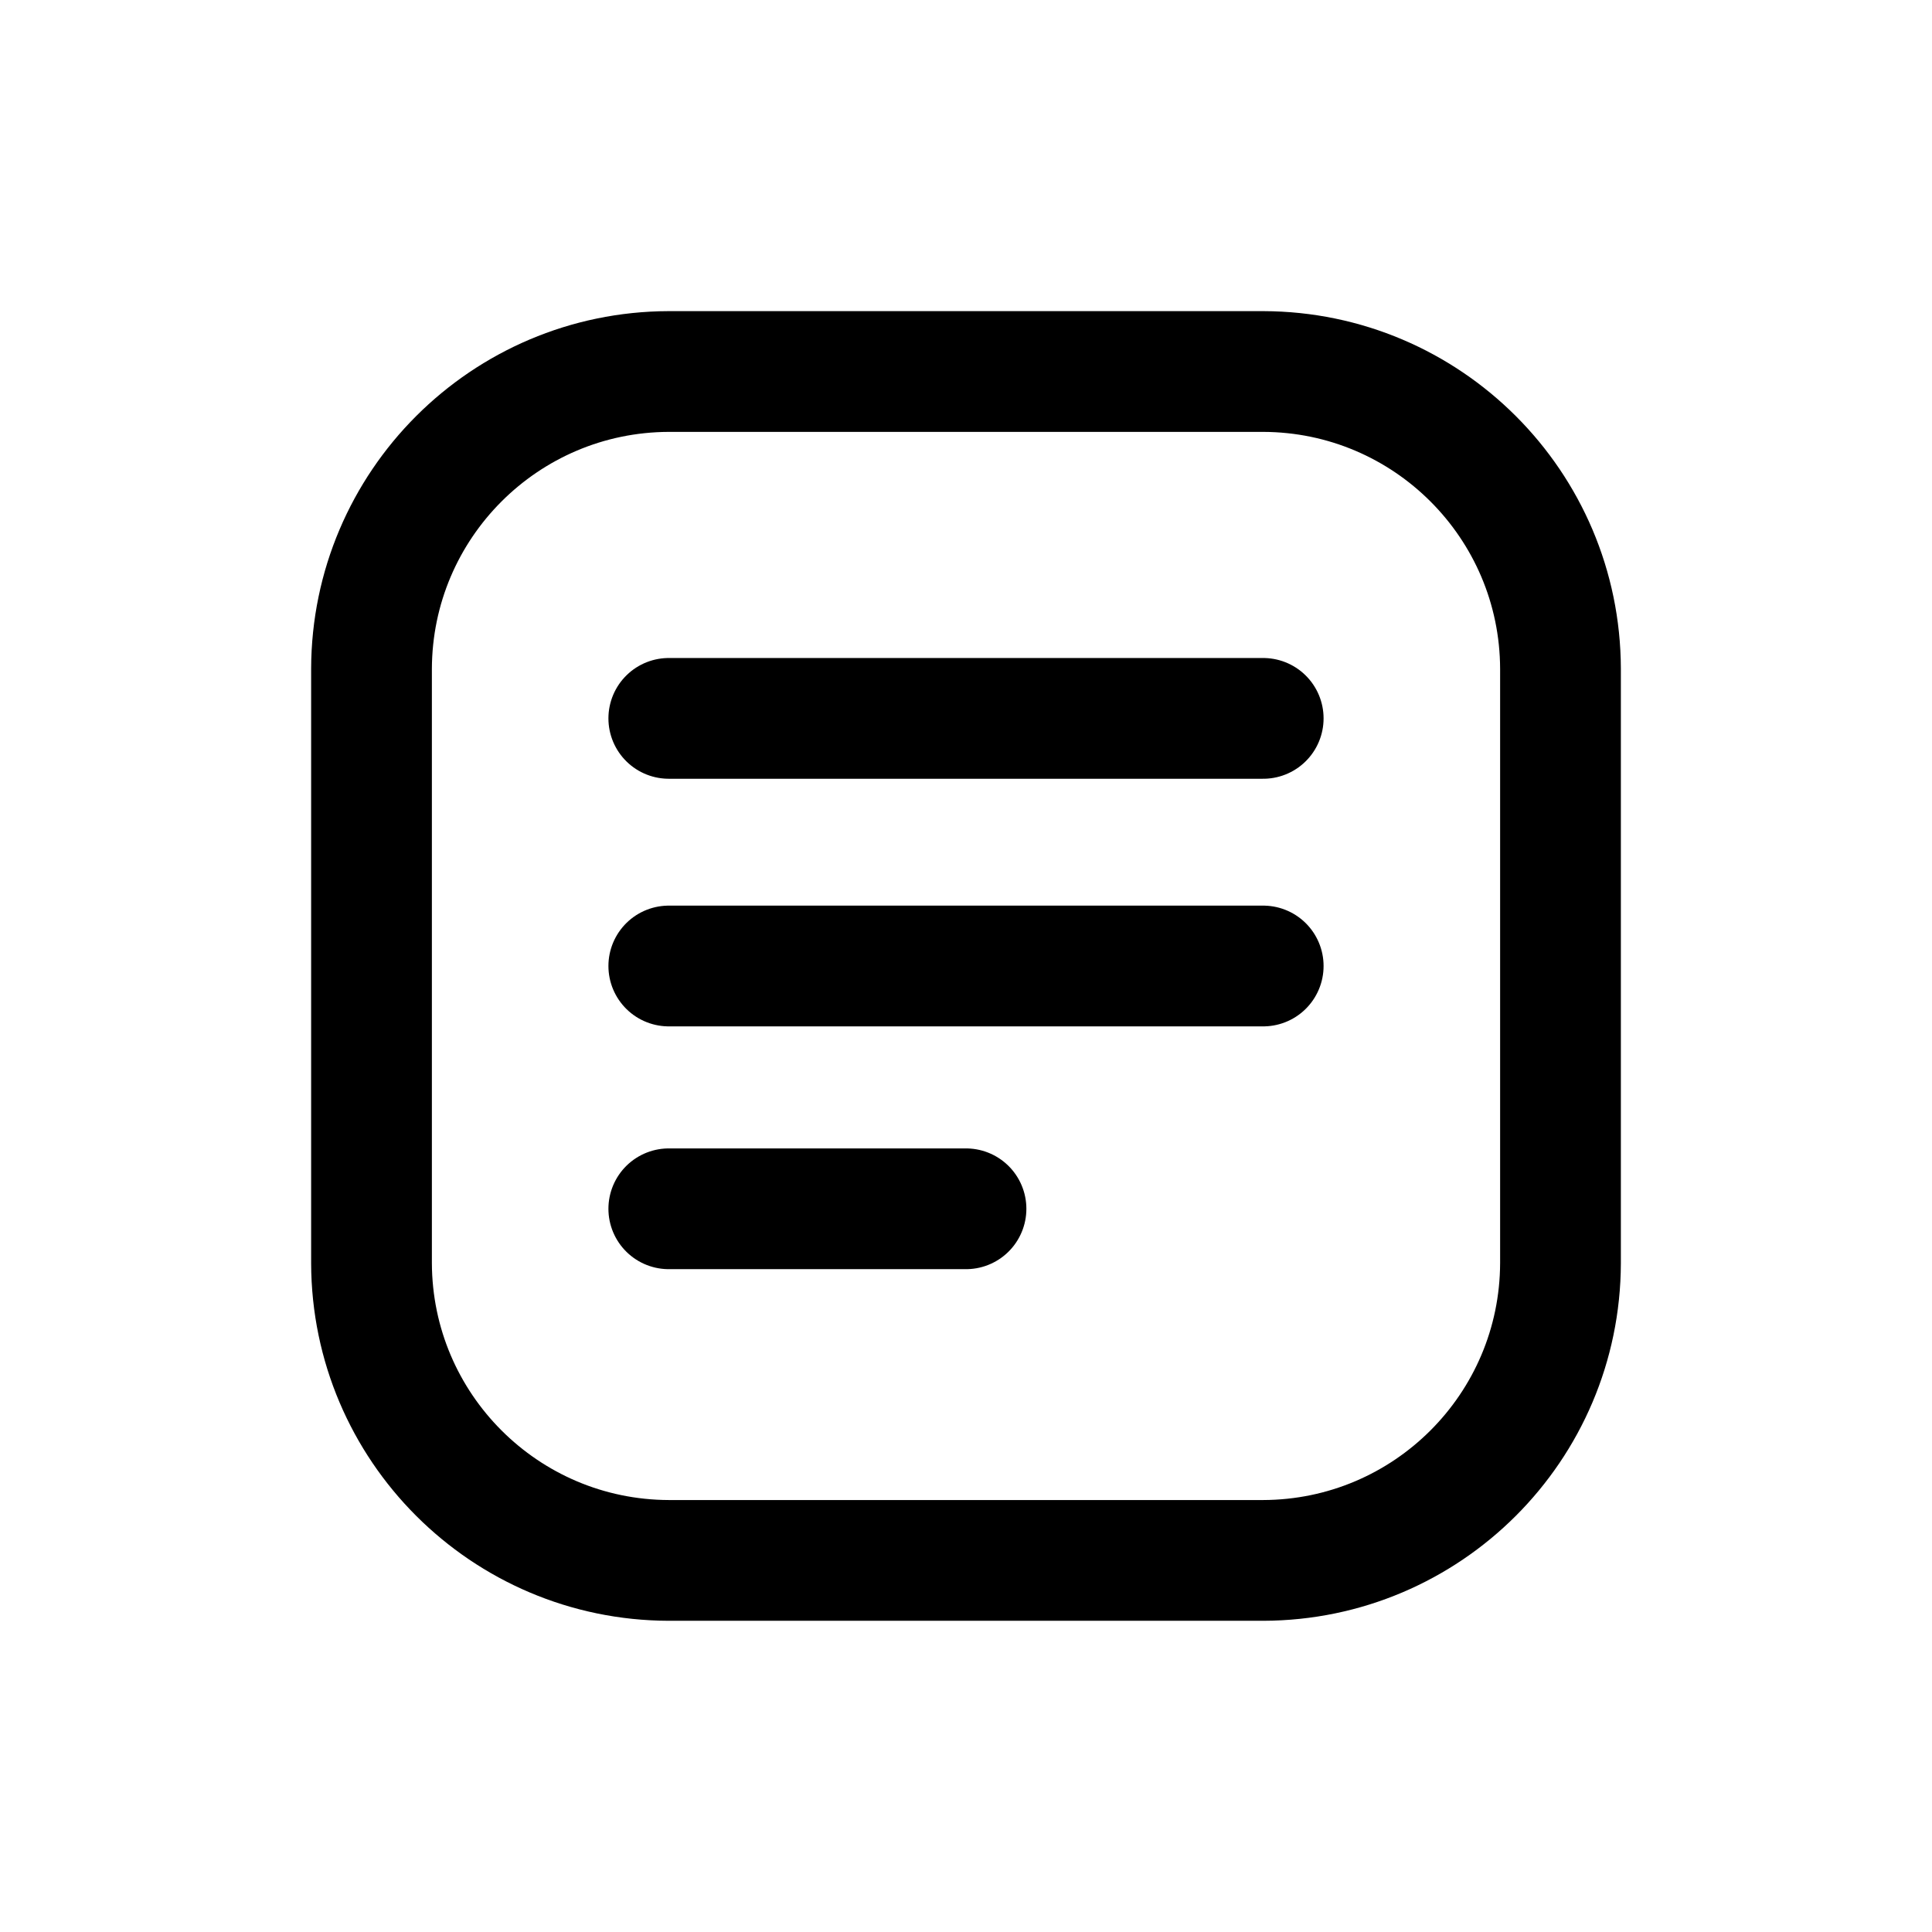
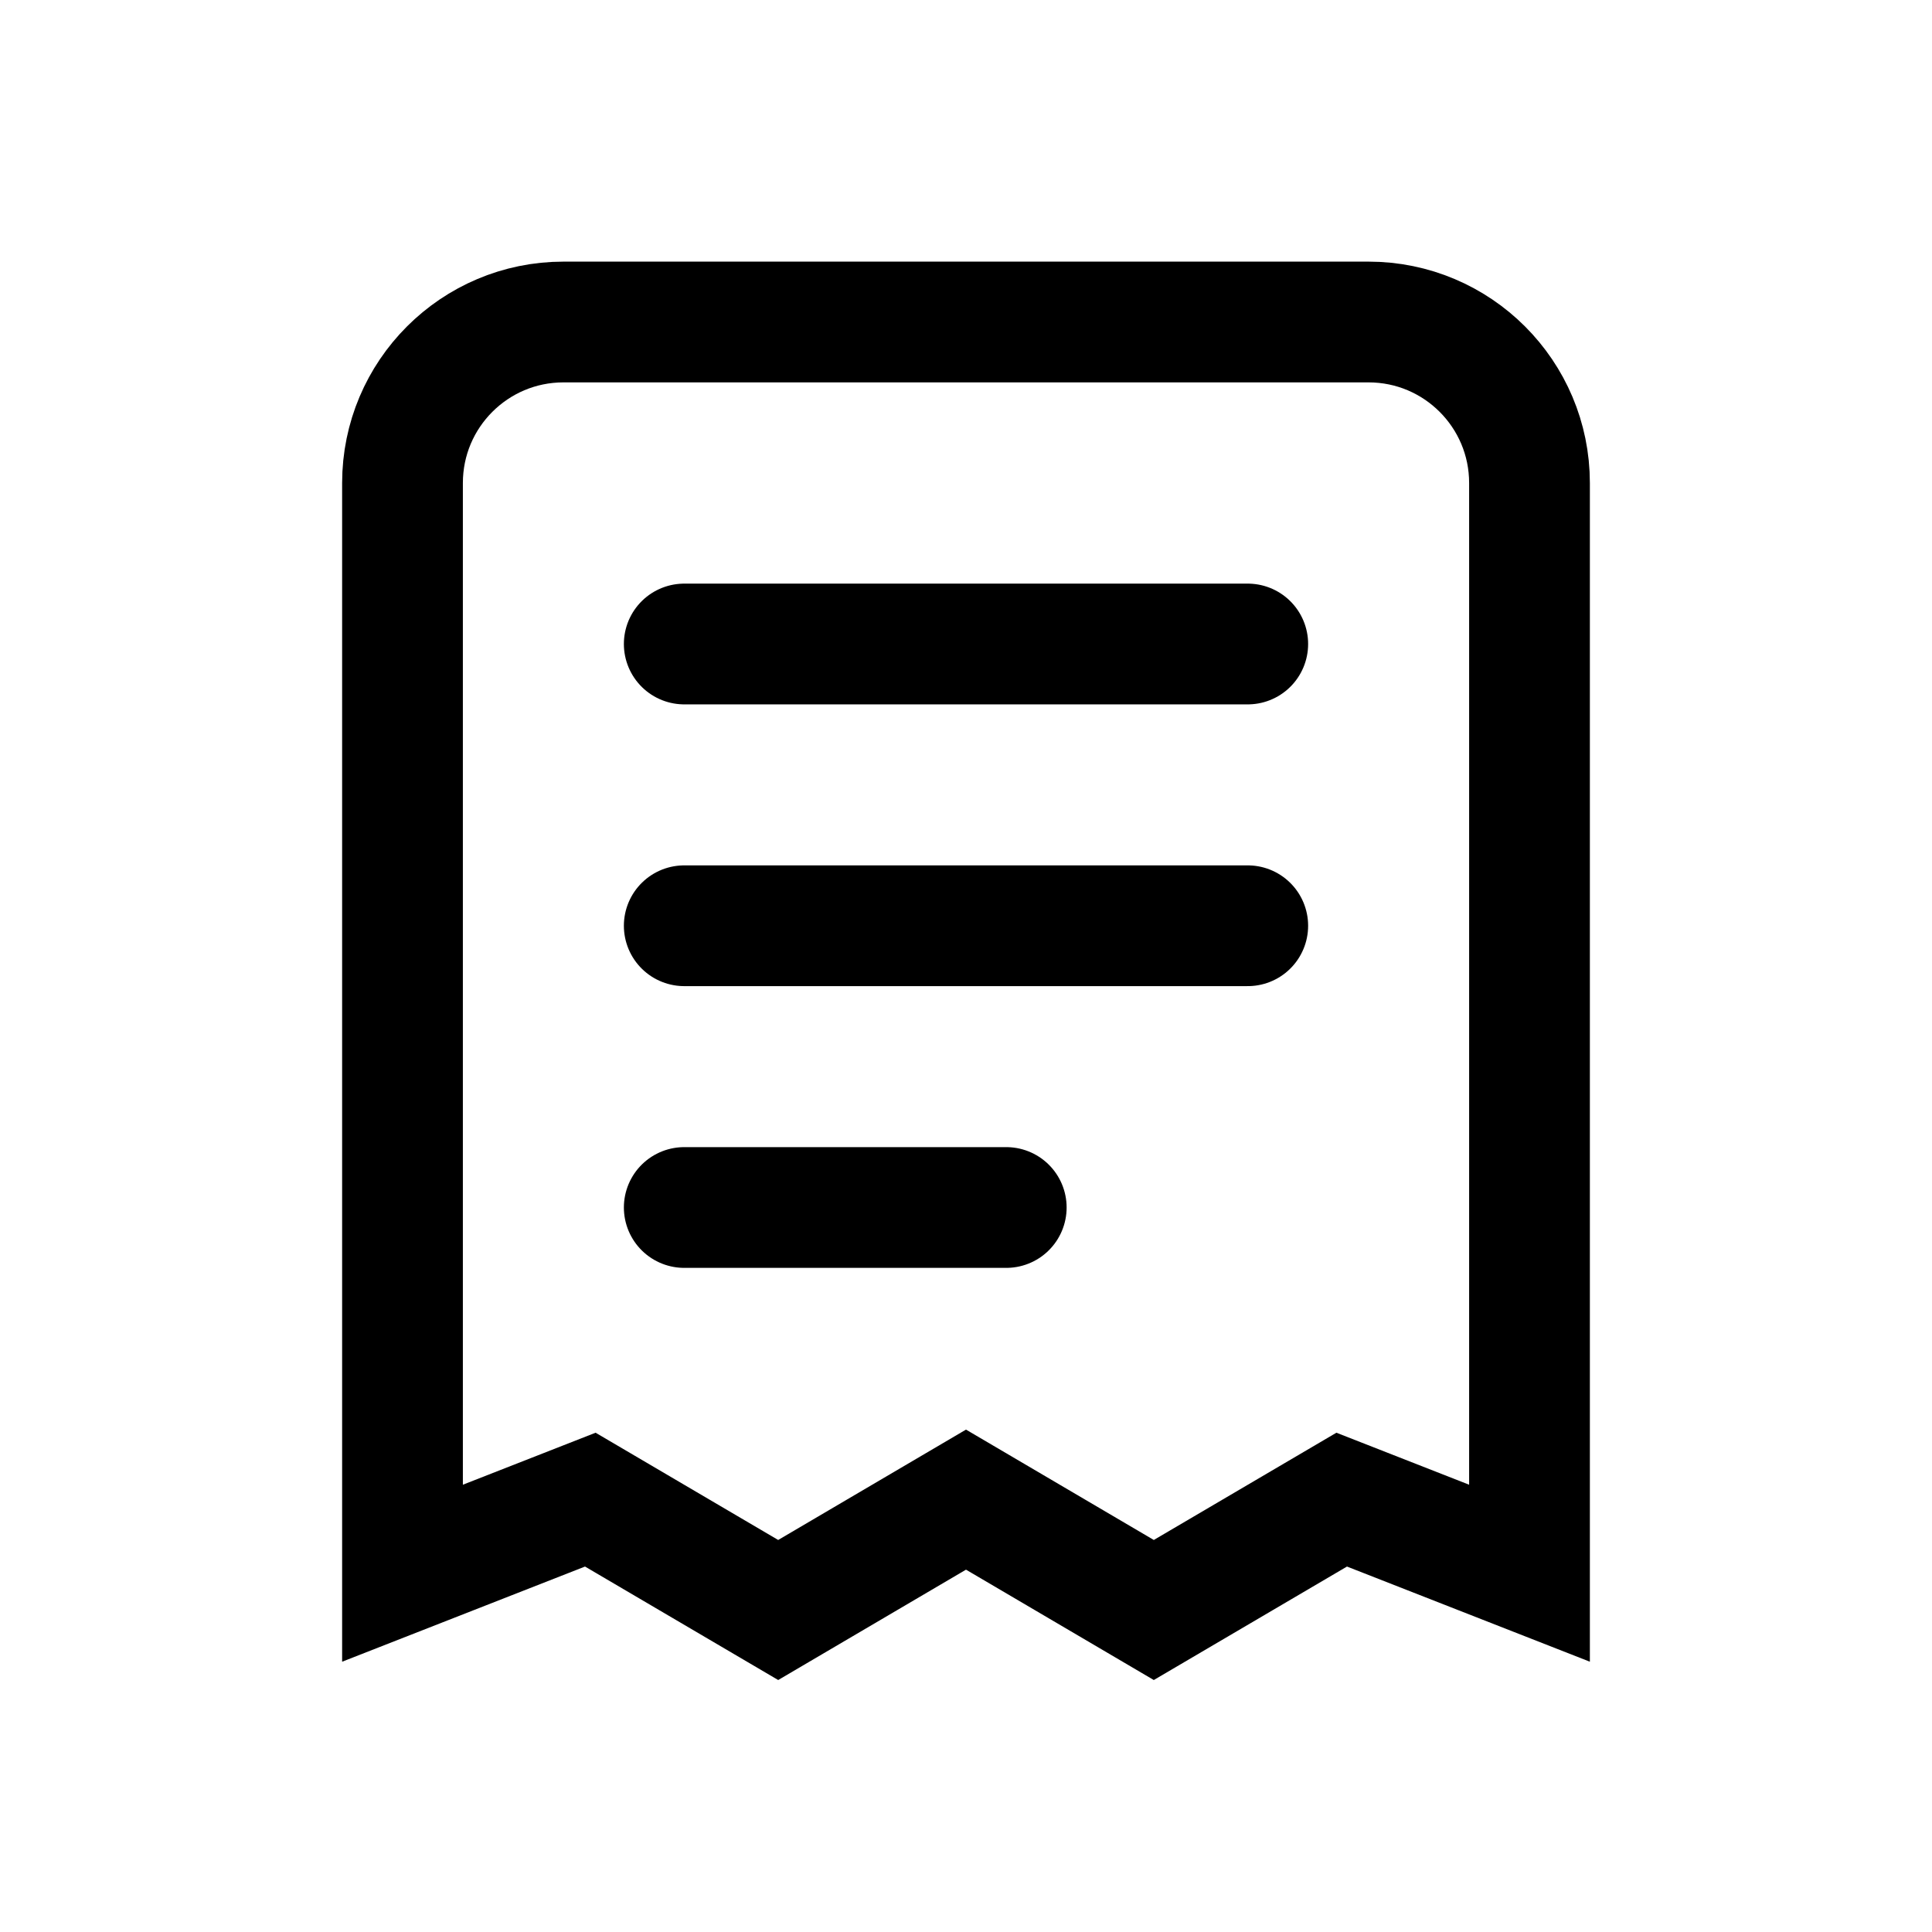
<svg xmlns="http://www.w3.org/2000/svg" width="24" height="24" fill="none">
-   <path stroke="currentColor" stroke-miterlimit="10" stroke-width="1.5" d="M8.308 4.615h7.384a3.703 3.703 0 0 1 3.693 3.693v7.384a3.703 3.703 0 0 1-3.693 3.692H8.308a3.703 3.703 0 0 1-3.693-3.692V8.308a3.703 3.703 0 0 1 3.693-3.693Z" />
-   <path stroke="currentColor" stroke-linecap="round" stroke-linejoin="round" stroke-miterlimit="10" stroke-width="1.5" d="M8.308 8.924h7.384M8.308 12h7.384m-7.384 3.016H12" />
+   <path stroke="currentColor" stroke-width="1.5" d="M5 6v13.543l2.333-.914L9.667 20 12 18.629 14.333 20l2.334-1.371 2.333.914V6a2 2 0 0 0-2-2H7a2 2 0 0 0-2 2Z" />
+   <path stroke="currentColor" stroke-linecap="round" stroke-width="1.5" d="M8.5 8h7m-7 3.5h7m-7 3.5h4" />
</svg>
